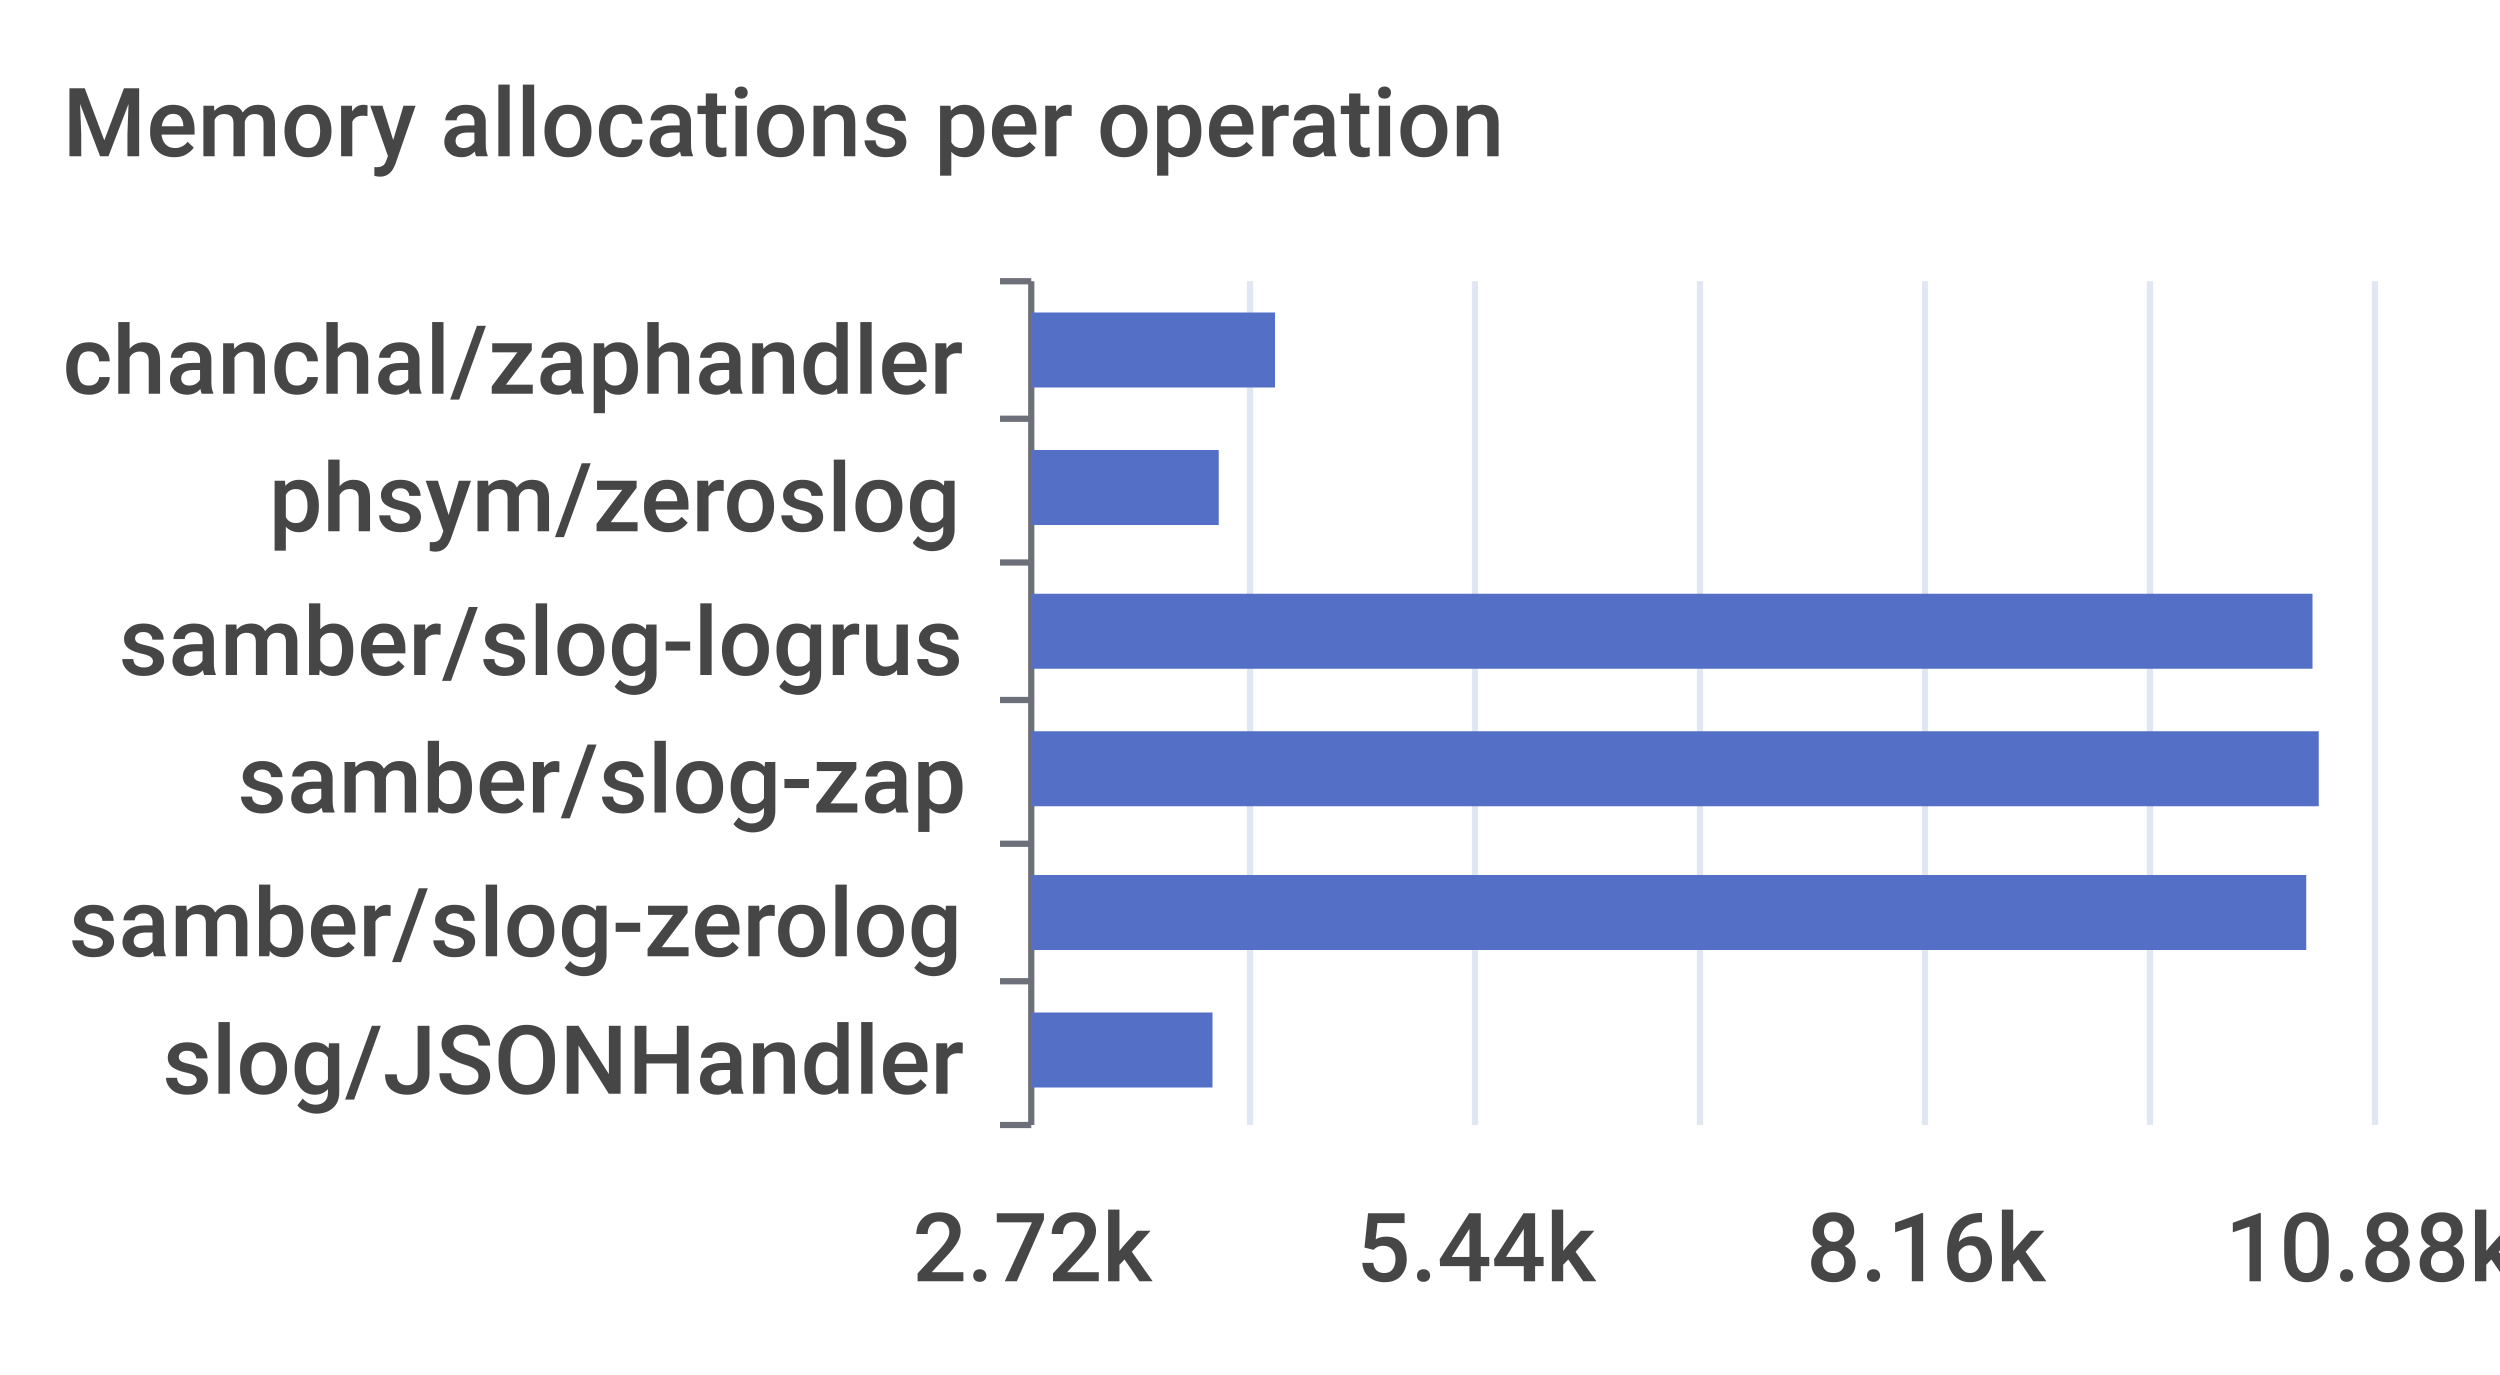
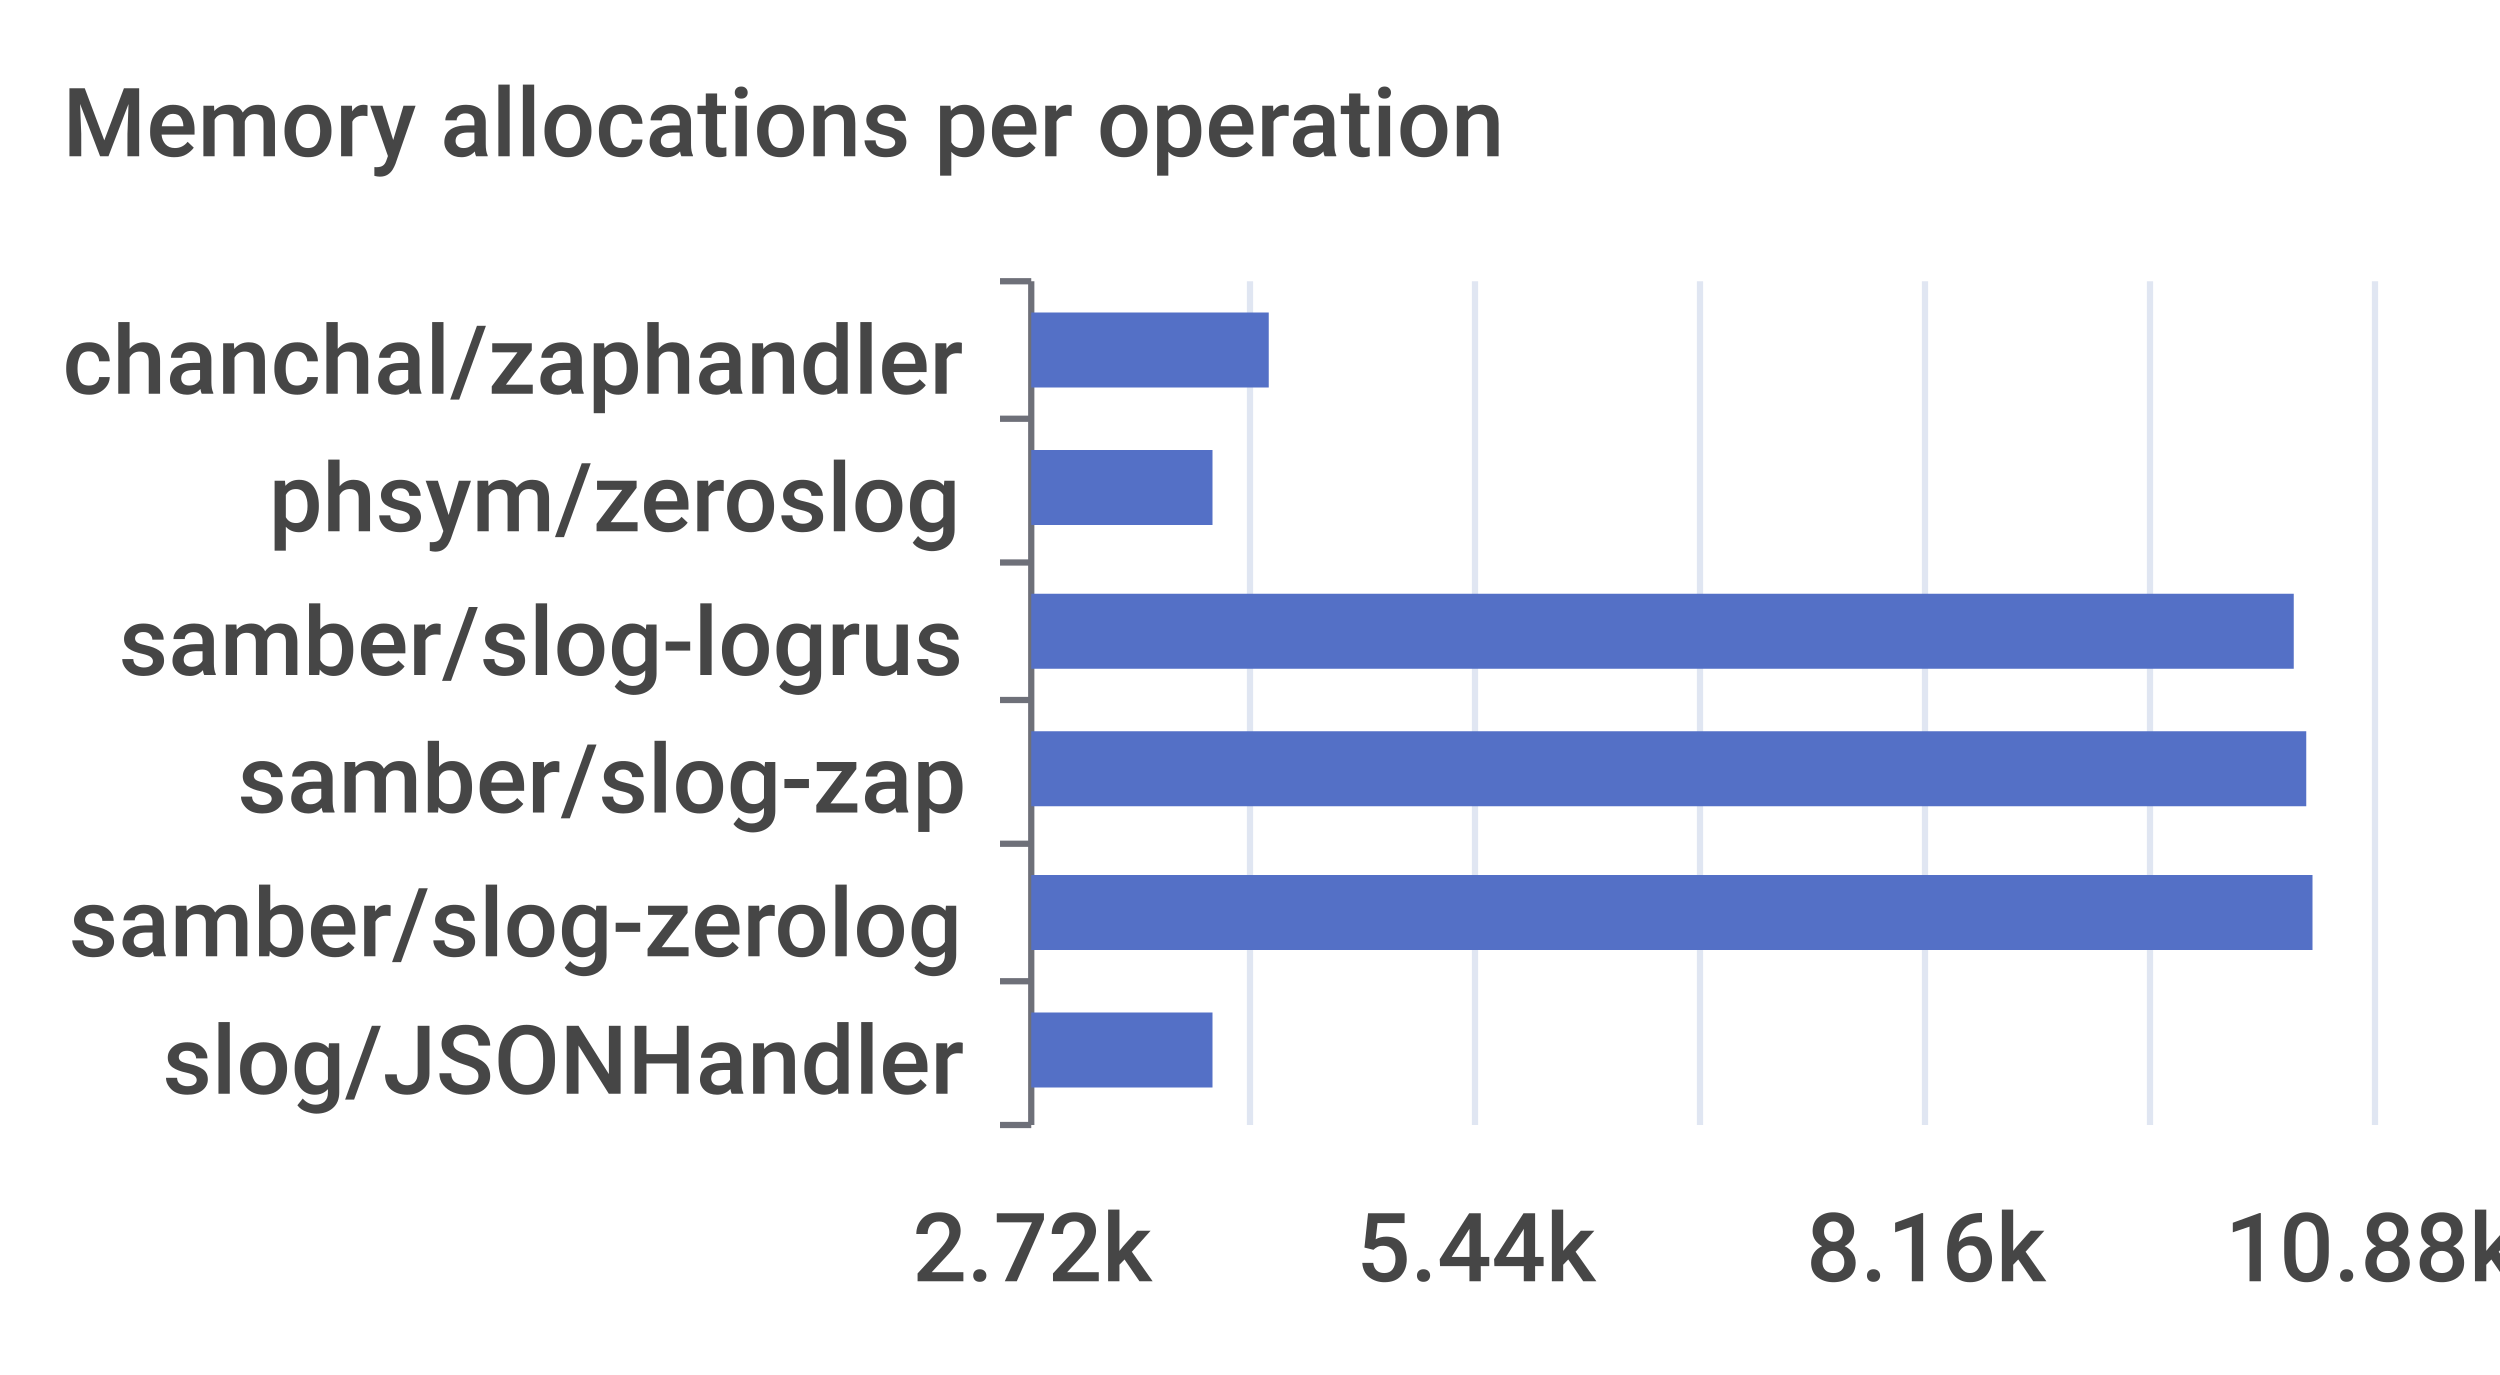
<svg xmlns="http://www.w3.org/2000/svg" width="400" height="220">\n<path d="M 0 0 L 400 0 L 400 220 L 0 220 L 0 0" style="stroke-width:0;stroke:none;fill:rgba(255,255,255,1.0)" />
  <text x="10" y="25" style="stroke-width:0;stroke:none;fill:rgba(70,70,70,1.0);font-size:15.3px;font-family:'Roboto Medium',sans-serif">Memory allocations per operation</text>
  <path d="M 160 45 L 165 45" style="stroke-width:1;stroke:rgba(110,112,121,1.0);fill:none" />
  <path d="M 160 67 L 165 67" style="stroke-width:1;stroke:rgba(110,112,121,1.0);fill:none" />
  <path d="M 160 90 L 165 90" style="stroke-width:1;stroke:rgba(110,112,121,1.0);fill:none" />
  <path d="M 160 112 L 165 112" style="stroke-width:1;stroke:rgba(110,112,121,1.0);fill:none" />
  <path d="M 160 135 L 165 135" style="stroke-width:1;stroke:rgba(110,112,121,1.0);fill:none" />
  <path d="M 160 157 L 165 157" style="stroke-width:1;stroke:rgba(110,112,121,1.0);fill:none" />
  <path d="M 160 180 L 165 180" style="stroke-width:1;stroke:rgba(110,112,121,1.0);fill:none" />
  <path d="M 165 45 L 165 180" style="stroke-width:1;stroke:rgba(110,112,121,1.0);fill:none" />
  <text x="10" y="63" style="stroke-width:0;stroke:none;fill:rgba(70,70,70,1.0);font-size:15.3px;font-family:'Roboto Medium',sans-serif">chanchal/zaphandler</text>
  <text x="43" y="85" style="stroke-width:0;stroke:none;fill:rgba(70,70,70,1.0);font-size:15.3px;font-family:'Roboto Medium',sans-serif">phsym/zeroslog</text>
  <text x="19" y="108" style="stroke-width:0;stroke:none;fill:rgba(70,70,70,1.0);font-size:15.3px;font-family:'Roboto Medium',sans-serif">samber/slog-logrus</text>
  <text x="38" y="130" style="stroke-width:0;stroke:none;fill:rgba(70,70,70,1.0);font-size:15.3px;font-family:'Roboto Medium',sans-serif">samber/slog-zap</text>
  <text x="11" y="153" style="stroke-width:0;stroke:none;fill:rgba(70,70,70,1.0);font-size:15.3px;font-family:'Roboto Medium',sans-serif">samber/slog-zerolog</text>
  <text x="26" y="175" style="stroke-width:0;stroke:none;fill:rgba(70,70,70,1.0);font-size:15.3px;font-family:'Roboto Medium',sans-serif">slog/JSONHandler</text>
  <text x="146" y="205" style="stroke-width:0;stroke:none;fill:rgba(70,70,70,1.0);font-size:15.3px;font-family:'Roboto Medium',sans-serif">2.72k</text>
  <text x="217" y="205" style="stroke-width:0;stroke:none;fill:rgba(70,70,70,1.0);font-size:15.3px;font-family:'Roboto Medium',sans-serif">5.44k</text>
  <text x="289" y="205" style="stroke-width:0;stroke:none;fill:rgba(70,70,70,1.0);font-size:15.3px;font-family:'Roboto Medium',sans-serif">8.16k</text>
  <text x="356" y="205" style="stroke-width:0;stroke:none;fill:rgba(70,70,70,1.0);font-size:15.3px;font-family:'Roboto Medium',sans-serif">10.88k</text>
  <path d="M 200 45 L 200 180" style="stroke-width:1;stroke:rgba(224,230,242,1.0);fill:none" />
  <path d="M 236 45 L 236 180" style="stroke-width:1;stroke:rgba(224,230,242,1.0);fill:none" />
  <path d="M 272 45 L 272 180" style="stroke-width:1;stroke:rgba(224,230,242,1.0);fill:none" />
  <path d="M 308 45 L 308 180" style="stroke-width:1;stroke:rgba(224,230,242,1.0);fill:none" />
  <path d="M 344 45 L 344 180" style="stroke-width:1;stroke:rgba(224,230,242,1.0);fill:none" />
  <path d="M 380 45 L 380 180" style="stroke-width:1;stroke:rgba(224,230,242,1.0);fill:none" />
  <path d="M 165 162 L 194 162 L 194 174 L 165 174 L 165 162" style="stroke-width:0;stroke:none;fill:rgba(84,112,198,1.0)" />
-   <path d="M 165 140 L 369 140 L 369 152 L 165 152 L 165 140" style="stroke-width:0;stroke:none;fill:rgba(84,112,198,1.0)" />
-   <path d="M 165 117 L 371 117 L 371 129 L 165 129 L 165 117" style="stroke-width:0;stroke:none;fill:rgba(84,112,198,1.0)" />
-   <path d="M 165 95 L 370 95 L 370 107 L 165 107 L 165 95" style="stroke-width:0;stroke:none;fill:rgba(84,112,198,1.0)" />
-   <path d="M 165 72 L 195 72 L 195 84 L 165 84 L 165 72" style="stroke-width:0;stroke:none;fill:rgba(84,112,198,1.0)" />
-   <path d="M 165 50 L 204 50 L 204 62 L 165 62 L 165 50" style="stroke-width:0;stroke:none;fill:rgba(84,112,198,1.0)" />
+   <path d="M 165 140 L 370 140 L 370 152 L 165 152 L 165 140" style="stroke-width:0;stroke:none;fill:rgba(84,112,198,1.0)" />
+   <path d="M 165 117 L 369 117 L 369 129 L 165 129 L 165 117" style="stroke-width:0;stroke:none;fill:rgba(84,112,198,1.0)" />
+   <path d="M 165 95 L 367 95 L 367 107 L 165 107 L 165 95" style="stroke-width:0;stroke:none;fill:rgba(84,112,198,1.0)" />
+   <path d="M 165 72 L 194 72 L 194 84 L 165 84 L 165 72" style="stroke-width:0;stroke:none;fill:rgba(84,112,198,1.0)" />
+   <path d="M 165 50 L 203 50 L 203 62 L 165 62 L 165 50" style="stroke-width:0;stroke:none;fill:rgba(84,112,198,1.0)" />
</svg>
